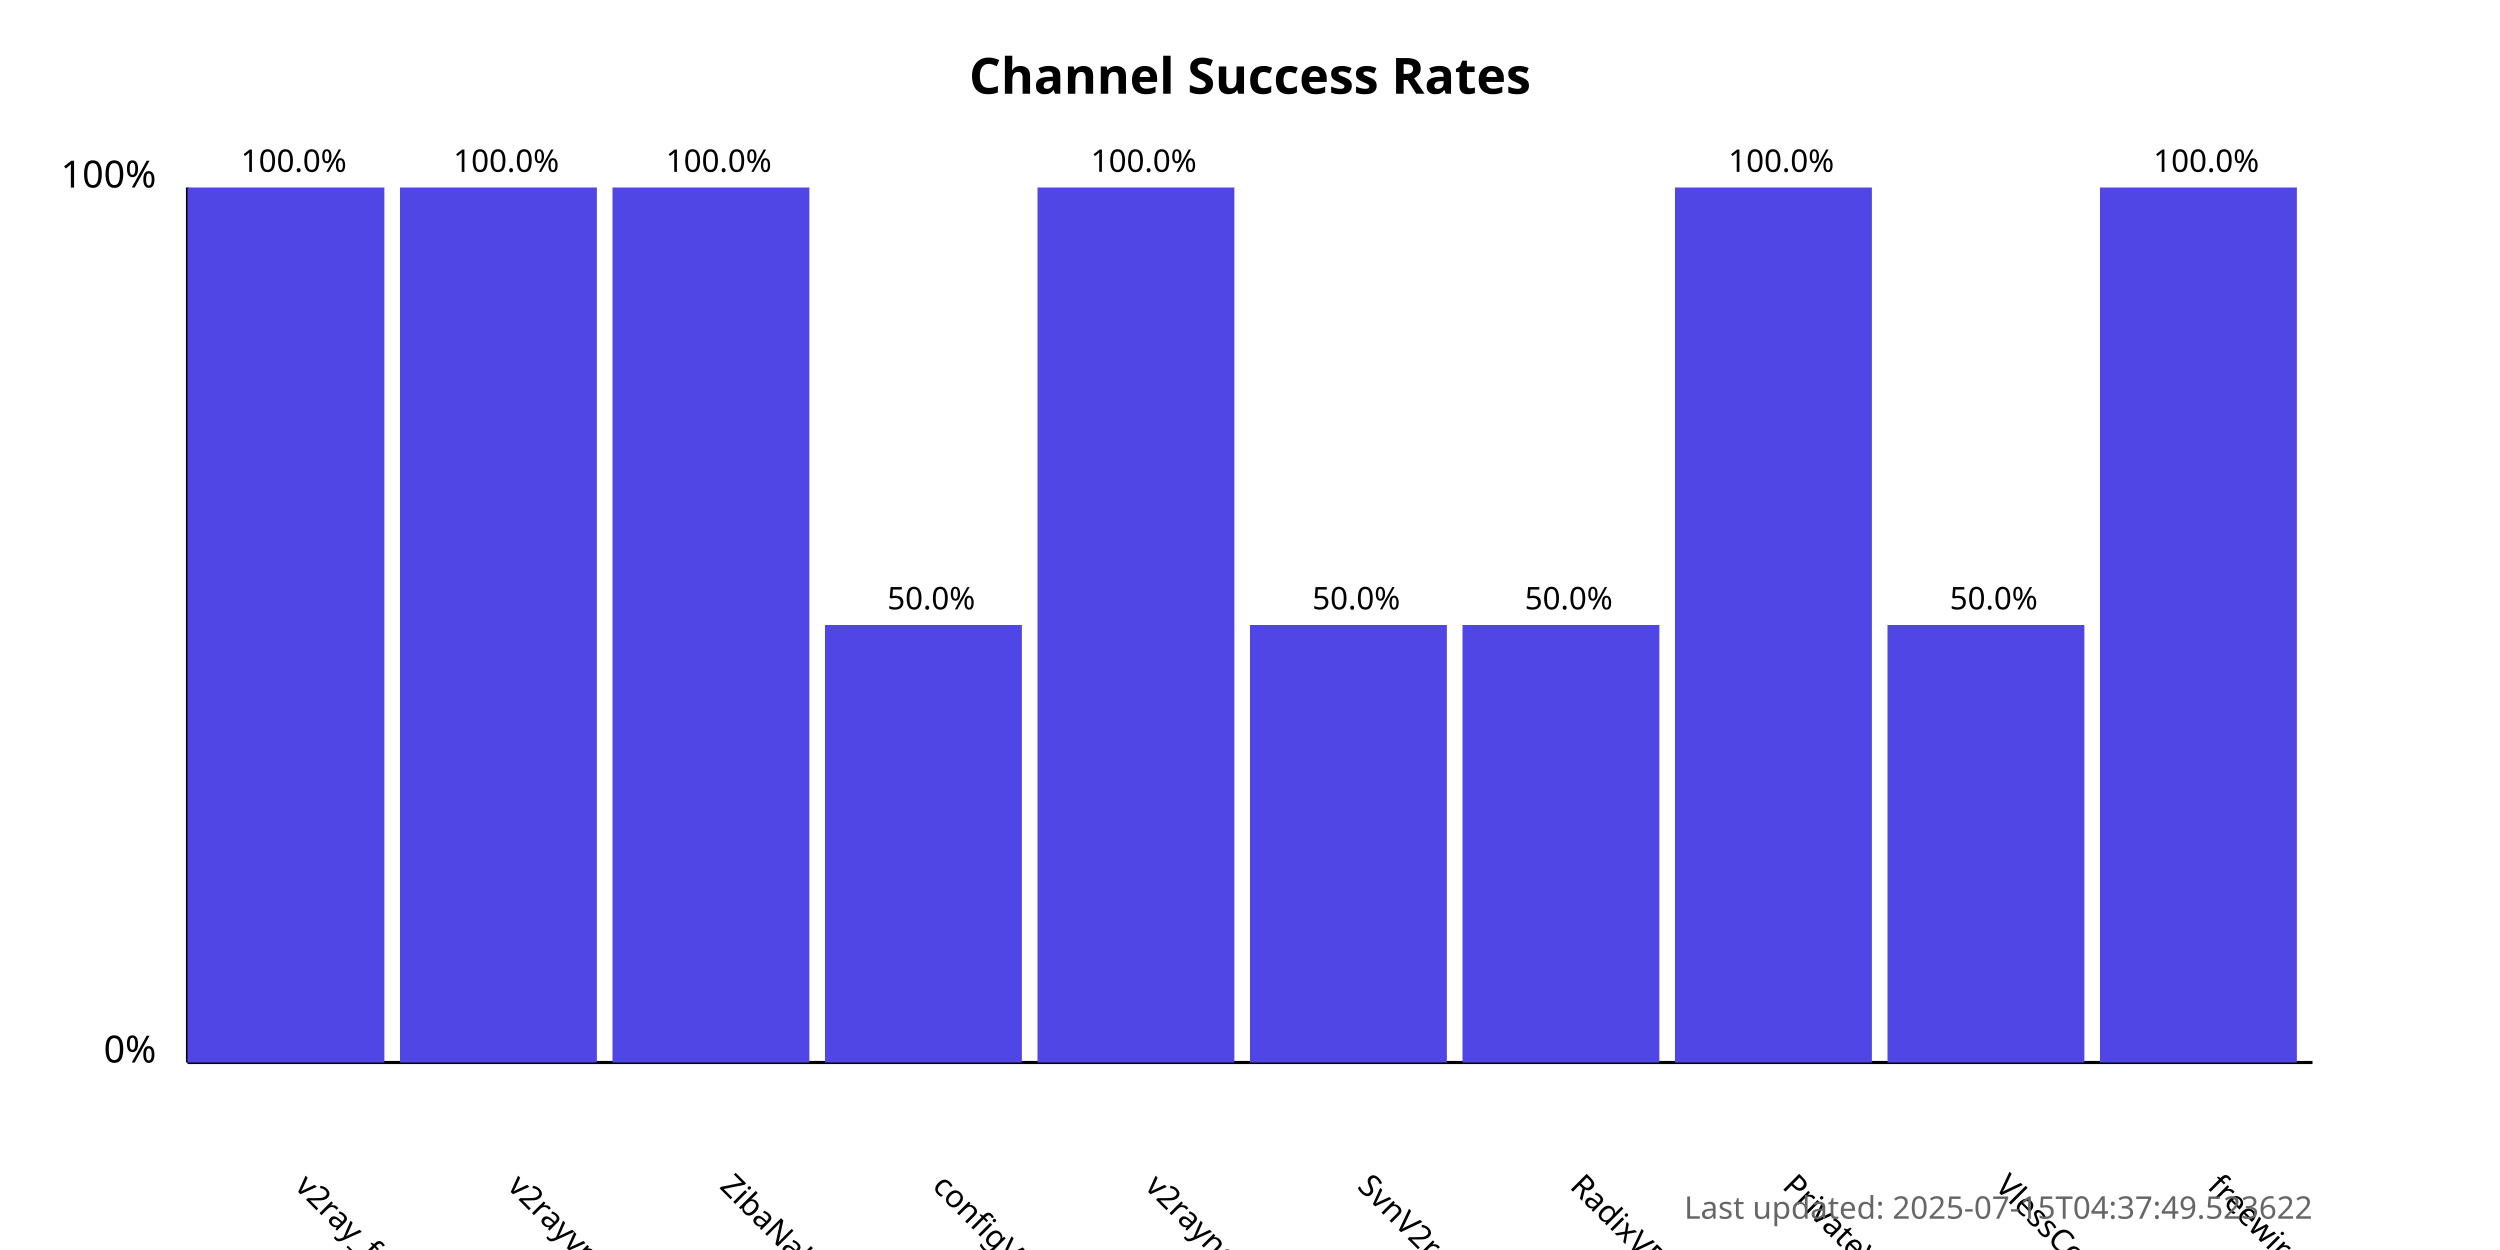
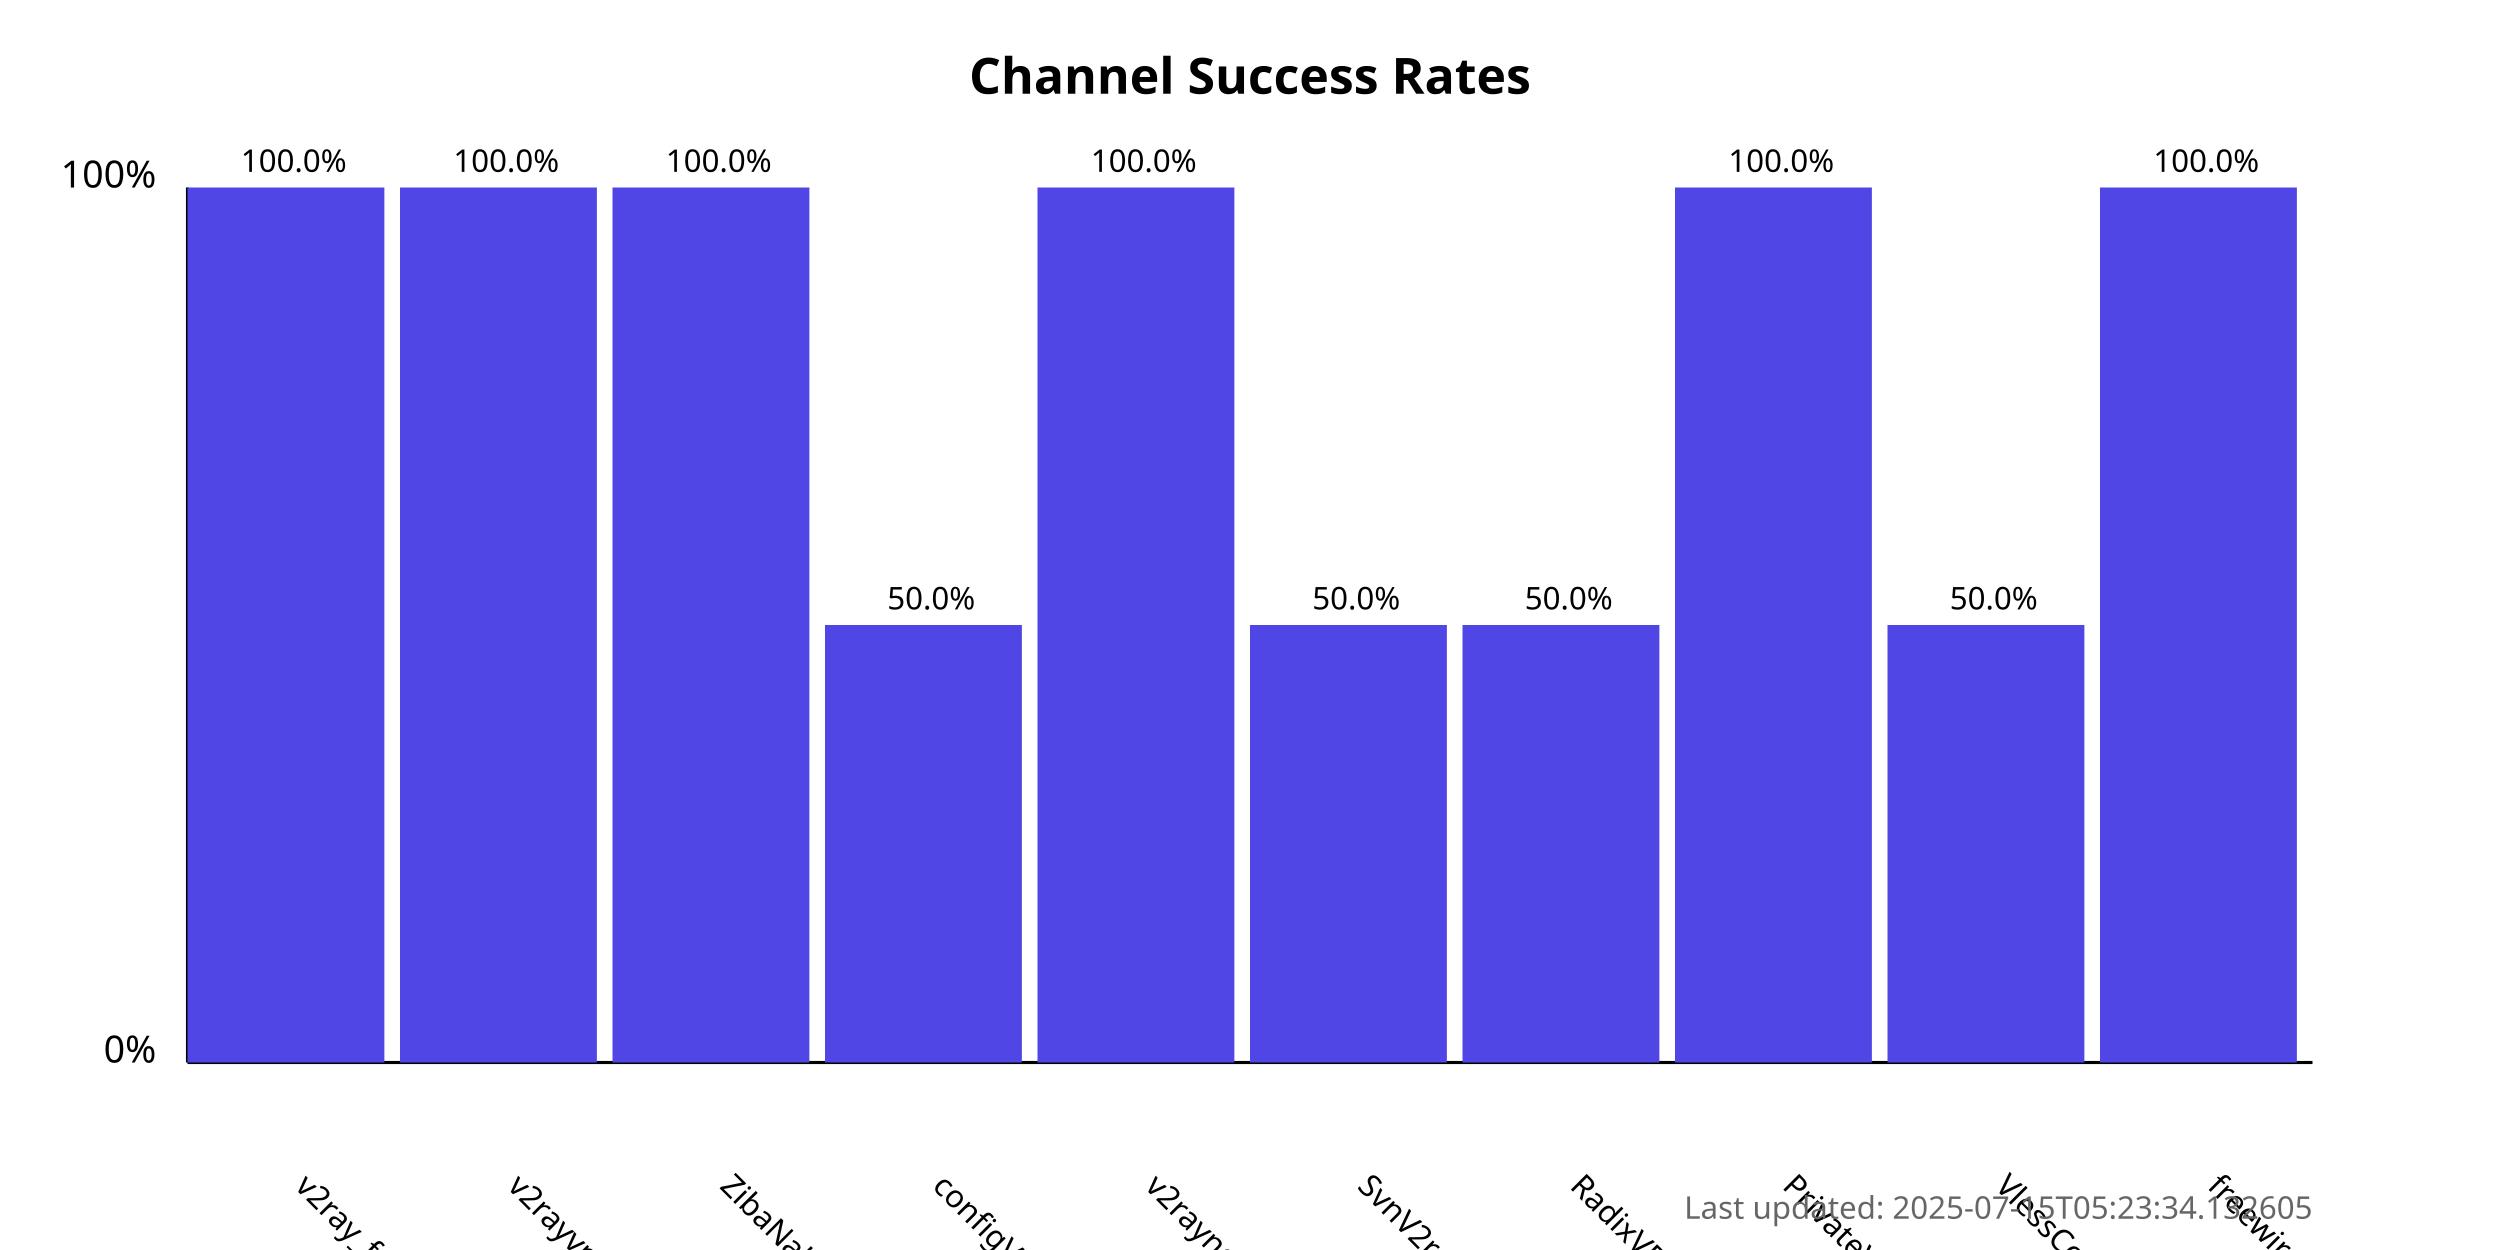
<svg xmlns="http://www.w3.org/2000/svg" width="800" height="400">
  <style>
            .chart-title { font: bold 16px sans-serif; }
            .axis-label { font: 12px sans-serif; }
            .tick-label { font: 10px sans-serif; }
            .bar { fill: #4f46e5; }
            .bar:hover { fill: #6366f1; }
            .timestamp { font: 10px sans-serif; fill: #666; }
        </style>
  <text x="400.0" y="30" text-anchor="middle" class="chart-title">
            Channel Success Rates
        </text>
  <line x1="60" y1="340" x2="60" y2="60" stroke="black" stroke-width="1" />
  <line x1="60" y1="340" x2="740" y2="340" stroke="black" stroke-width="1" />
  <text x="50" y="340" text-anchor="end" class="axis-label">0%</text>
  <text x="50" y="60" text-anchor="end" class="axis-label">100%</text>
  <g>
    <rect x="60" y="60.0" width="63.0" height="280.0" class="bar" />
    <text x="94.0" y="380" transform="rotate(45, 94.0, 380)" text-anchor="start" class="tick-label">
                v2ray_free_conf
            </text>
    <text x="94.0" y="55.0" text-anchor="middle" class="tick-label">
                100.0%
            </text>
  </g>
  <g>
    <rect x="128.0" y="60.0" width="63.0" height="280.0" class="bar" />
    <text x="162.0" y="380" transform="rotate(45, 162.0, 380)" text-anchor="start" class="tick-label">
                v2rayvpno
            </text>
    <text x="162.0" y="55.0" text-anchor="middle" class="tick-label">
                100.0%
            </text>
  </g>
  <g>
    <rect x="196.0" y="60.0" width="63.0" height="280.0" class="bar" />
    <text x="230.0" y="380" transform="rotate(45, 230.0, 380)" text-anchor="start" class="tick-label">
                ZibaNabz
            </text>
    <text x="230.0" y="55.0" text-anchor="middle" class="tick-label">
                100.0%
            </text>
  </g>
  <g>
    <rect x="264.0" y="200.0" width="63.0" height="140.0" class="bar" />
    <text x="298.0" y="380" transform="rotate(45, 298.0, 380)" text-anchor="start" class="tick-label">
                configV2rayForFree
            </text>
    <text x="298.0" y="195.0" text-anchor="middle" class="tick-label">
                50.0%
            </text>
  </g>
  <g>
    <rect x="332.0" y="60.0" width="63.0" height="280.0" class="bar" />
    <text x="366.0" y="380" transform="rotate(45, 366.0, 380)" text-anchor="start" class="tick-label">
                v2rayngvpn
            </text>
    <text x="366.0" y="55.0" text-anchor="middle" class="tick-label">
                100.0%
            </text>
  </g>
  <g>
    <rect x="400.0" y="200.0" width="63.0" height="140.0" class="bar" />
    <text x="434.0" y="380" transform="rotate(45, 434.0, 380)" text-anchor="start" class="tick-label">
                SvnV2ray
            </text>
    <text x="434.0" y="195.0" text-anchor="middle" class="tick-label">
                50.0%
            </text>
  </g>
  <g>
    <rect x="468.0" y="200.0" width="63.0" height="140.0" class="bar" />
    <text x="502.0" y="380" transform="rotate(45, 502.0, 380)" text-anchor="start" class="tick-label">
                RadixVPN
            </text>
    <text x="502.0" y="195.0" text-anchor="middle" class="tick-label">
                50.0%
            </text>
  </g>
  <g>
    <rect x="536.0" y="60.0" width="63.0" height="280.0" class="bar" />
    <text x="570.0" y="380" transform="rotate(45, 570.0, 380)" text-anchor="start" class="tick-label">
                PrivateVPNs
            </text>
    <text x="570.0" y="55.0" text-anchor="middle" class="tick-label">
                100.0%
            </text>
  </g>
  <g>
    <rect x="604.0" y="200.0" width="63.0" height="140.0" class="bar" />
    <text x="638.0" y="380" transform="rotate(45, 638.0, 380)" text-anchor="start" class="tick-label">
                VlessConfig
            </text>
    <text x="638.0" y="195.0" text-anchor="middle" class="tick-label">
                50.0%
            </text>
  </g>
  <g>
    <rect x="672.0" y="60.0" width="63.0" height="280.0" class="bar" />
    <text x="706.0" y="380" transform="rotate(45, 706.0, 380)" text-anchor="start" class="tick-label">
                freewireguard
            </text>
    <text x="706.0" y="55.0" text-anchor="middle" class="tick-label">
                100.0%
            </text>
  </g>
  <text x="740" y="390" text-anchor="end" class="timestamp">
-             Last updated: 2025-07-15T04:37:49.523622
+             Last updated: 2025-07-15T05:23:34.132605
        </text>
</svg>
